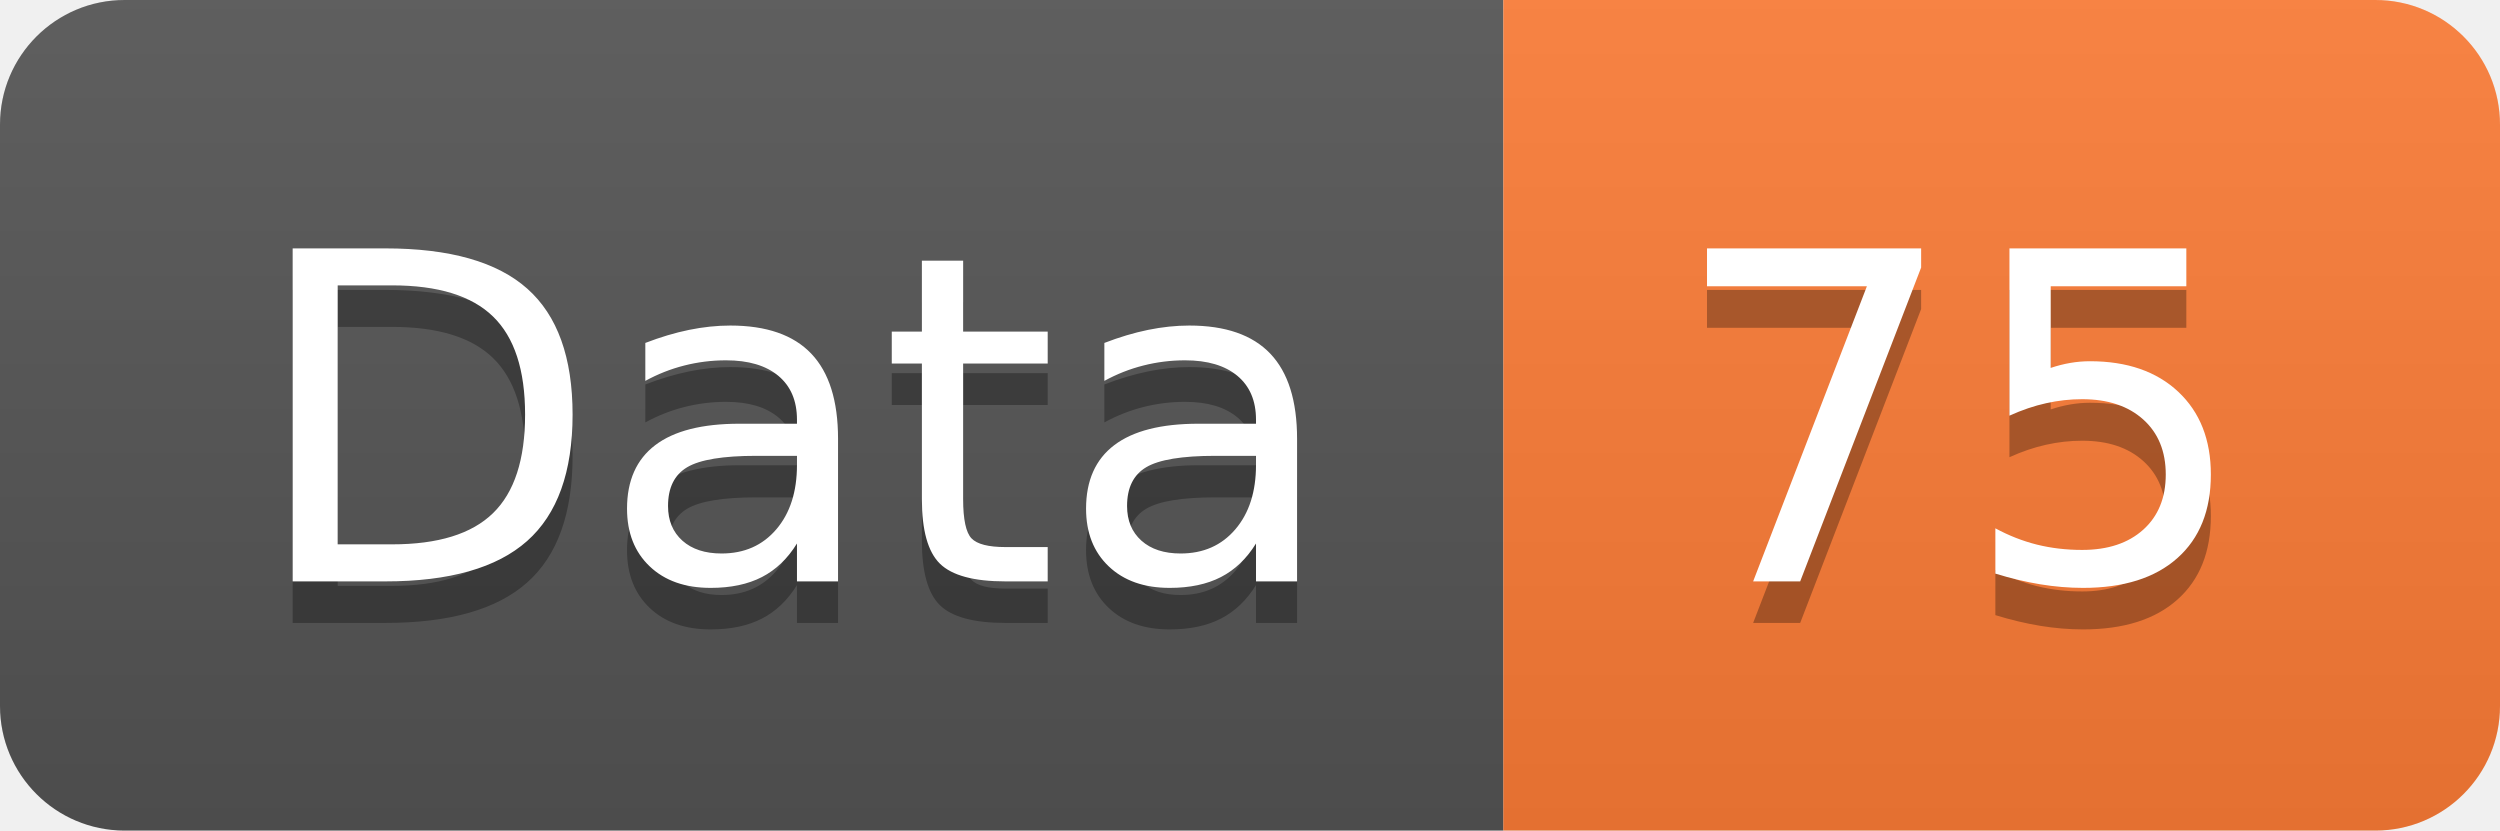
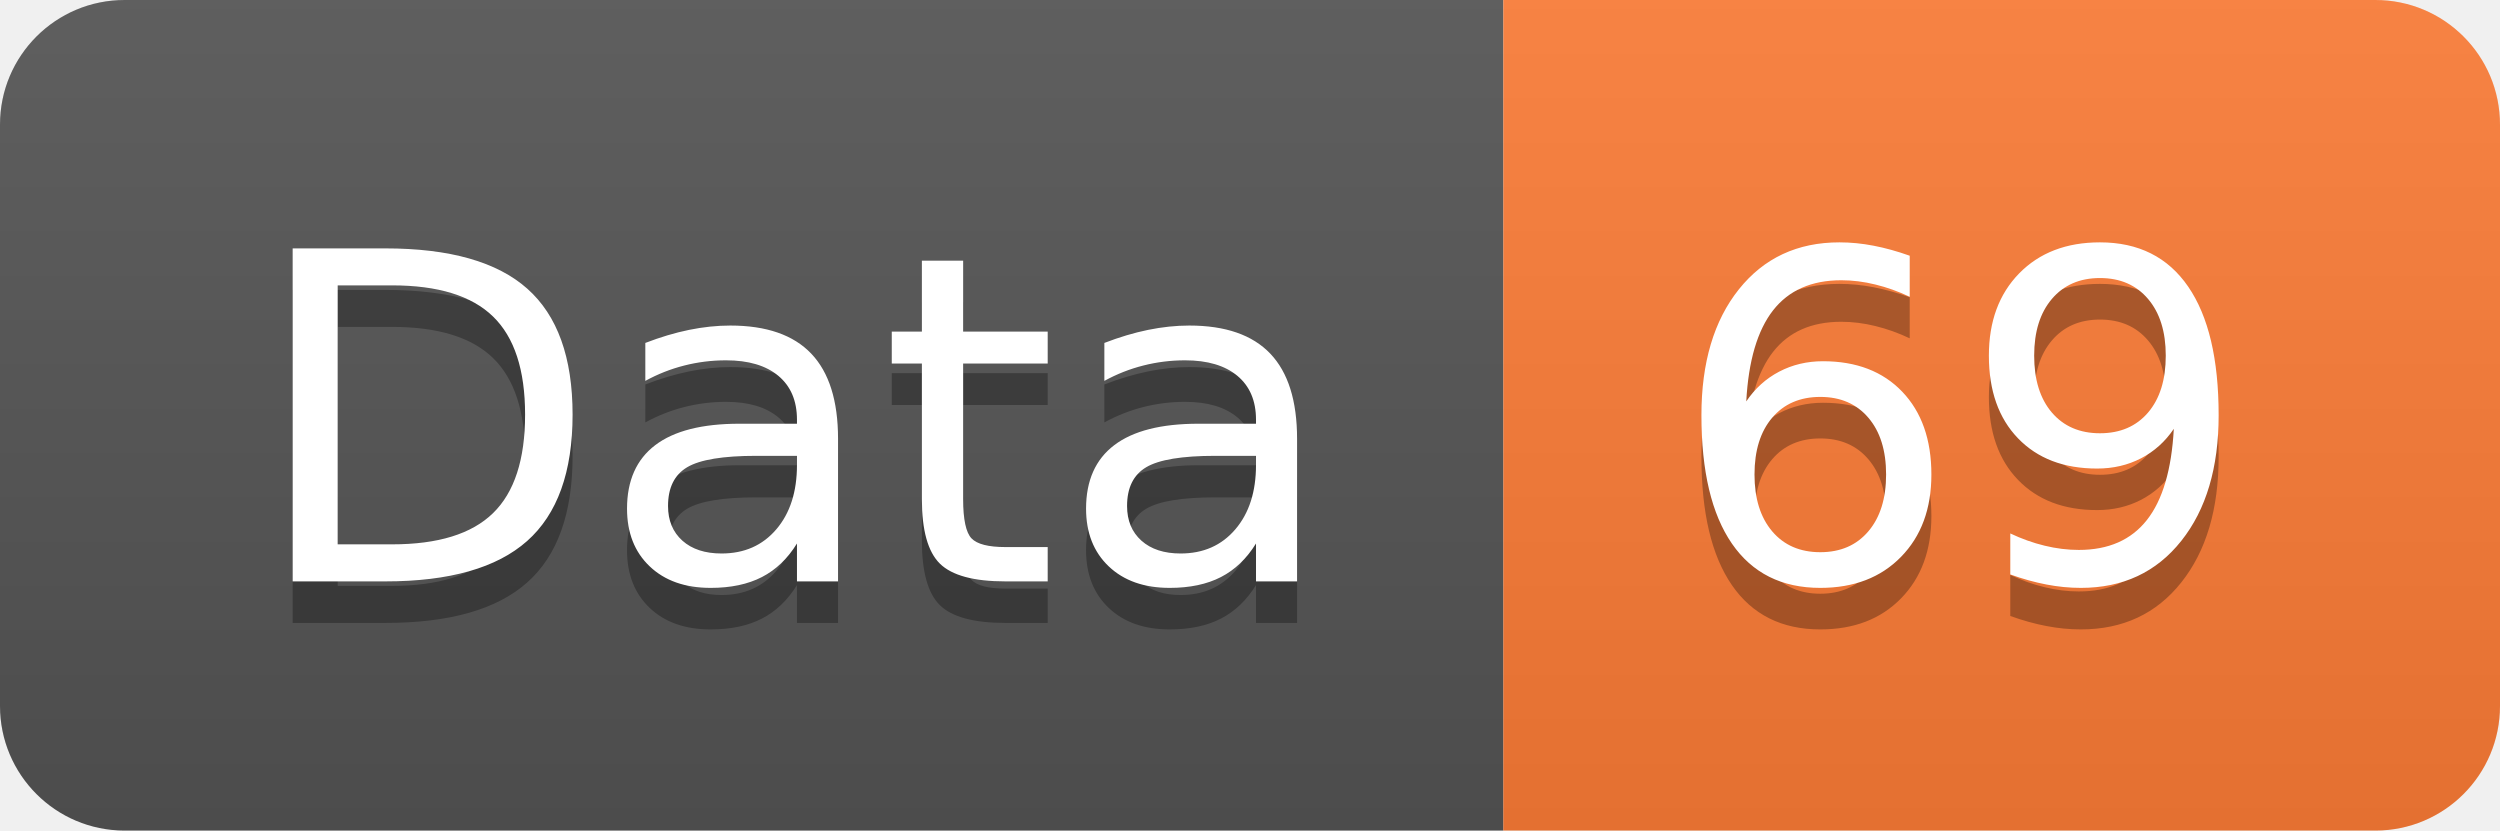
<svg xmlns="http://www.w3.org/2000/svg" width="60.2" height="20">
  <linearGradient id="smooth" x2="0" y2="100%">
    <stop offset="0" stop-color="#bbb" stop-opacity=".1" />
    <stop offset="1" stop-opacity=".1" />
  </linearGradient>
  <clipPath id="round">
    <rect width="60.2" height="20" rx="3" fill="#fff" />
  </clipPath>
  <g clip-path="url(#round)">
    <rect width="36.2" height="20" fill="#555" />
    <rect x="36.2" width="24.0" height="20" fill="#fe7d37" />
    <rect width="60.2" height="20" fill="url(#smooth)" />
  </g>
  <g fill="#fff" text-anchor="middle" font-family="DejaVu Sans,Verdana,Geneva,sans-serif" font-size="110">
    <text x="191.0" y="150" fill="#010101" fill-opacity=".3" transform="scale(0.1)" textLength="262.0" lengthAdjust="spacing">Data</text>
    <text x="191.0" y="140" transform="scale(0.1)" textLength="262.0" lengthAdjust="spacing">Data</text>
-     <text x="472.0" y="150" fill="#010101" fill-opacity=".3" transform="scale(0.1)" textLength="140.0" lengthAdjust="spacing">75</text>
-     <text x="472.0" y="140" transform="scale(0.1)" textLength="140.0" lengthAdjust="spacing">75</text>
+     <text x="472.0" y="150" fill="#010101" fill-opacity=".3" transform="scale(0.1)" textLength="140.0" lengthAdjust="spacing">69</text>
+     <text x="472.0" y="140" transform="scale(0.1)" textLength="140.0" lengthAdjust="spacing">69</text>
  </g>
</svg>
